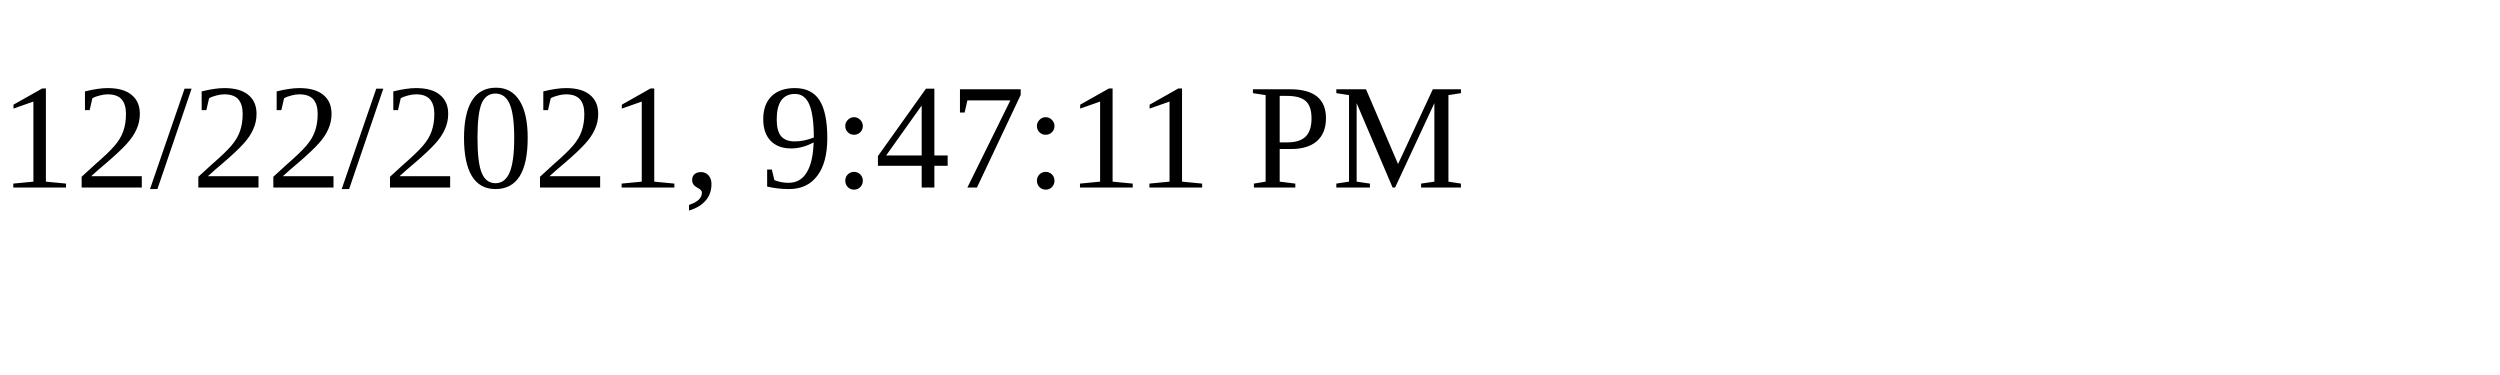
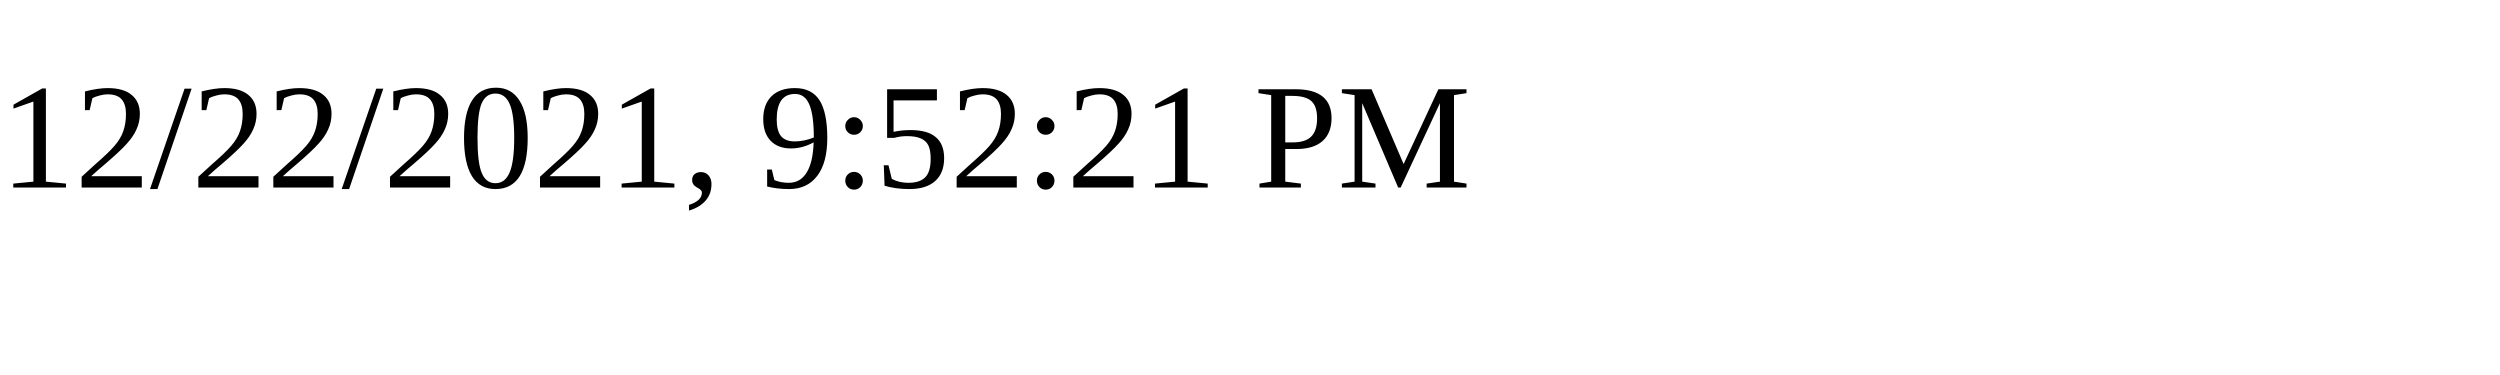
<svg xmlns="http://www.w3.org/2000/svg" height="30" width="200">
-   <text x="0" y="15">12/22/2021, 9:47:11 PM</text>
+   <text x="0" y="15">12/22/2021, 9:52:21 PM</text>
</svg>
